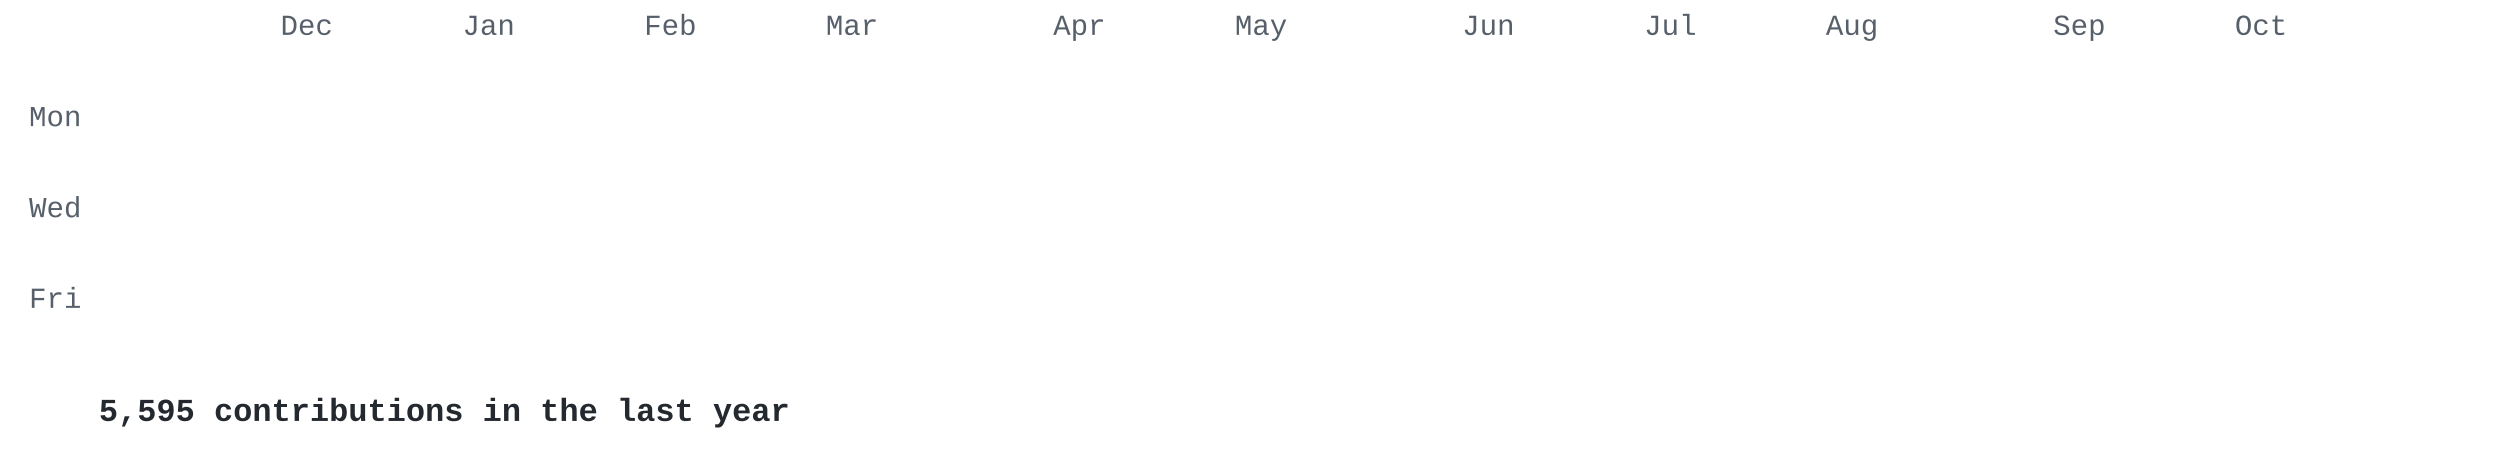
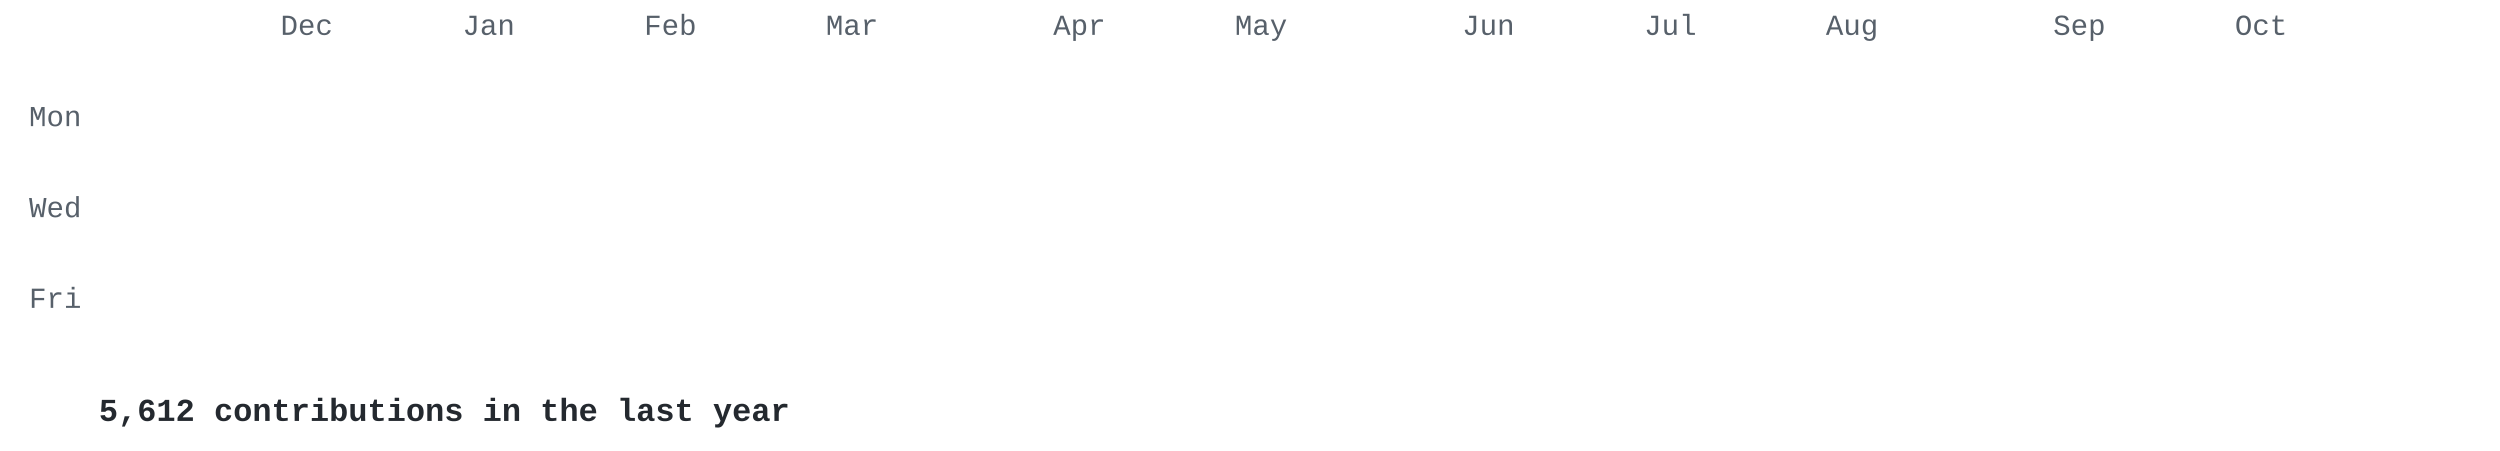
<svg xmlns="http://www.w3.org/2000/svg" width="860" height="155" viewBox="0 0 860 155">
  <style>
.l0{fill:#e8ebe5}.l1{fill:#cfe0c0}.l2{fill:#a9c98c}.l3{fill:#7f9f68}.l4{fill:#56744a}.l5{fill:#34502e} .t { fill: #57606a; } .cap { fill: #24292f; }
@media (prefers-color-scheme: dark) { .l0{fill:#2d342d}.l1{fill:#3b5236}.l2{fill:#56744a}.l3{fill:#7f9f68}.l4{fill:#a9c98c}.l5{fill:#d6edbd} .t { fill: #8b949e; } .cap { fill: #c9d1d9; } }
.c { opacity: 0; transform-box: fill-box; transform-origin: center;
      animation: drop .5s cubic-bezier(.2,.7,.3,1) forwards; }
@keyframes drop { from { opacity: 0; transform: translateY(-8px) scale(.4); }
                  to   { opacity: 1; transform: none; } }
@media (prefers-reduced-motion: reduce) { .c { animation: none; opacity: 1; } }
</style>
  <g font-family="'JetBrains Mono','SF Mono','Fira Code',Consolas,'Courier New',monospace">
    <g class="t" font-size="10">
      <text x="96.5" y="12">Dec</text>
      <text x="159.1" y="12">Jan</text>
      <text x="221.6" y="12">Feb</text>
      <text x="284.1" y="12">Mar</text>
      <text x="362.3" y="12">Apr</text>
      <text x="424.8" y="12">May</text>
      <text x="503.0" y="12">Jun</text>
      <text x="565.6" y="12">Jul</text>
      <text x="628.1" y="12">Aug</text>
      <text x="706.3" y="12">Sep</text>
      <text x="768.8" y="12">Oct</text>
      <text x="28" y="43.4" text-anchor="end">Mon</text>
      <text x="28" y="74.7" text-anchor="end">Wed</text>
      <text x="28" y="105.9" text-anchor="end">Fri</text>
    </g>
    <rect class="c l0" x="34.0" y="18.0" width="13.0" height="13.0" rx="2" style="animation-delay:0.000s" />
    <rect class="c l0" x="34.0" y="33.6" width="13.0" height="13.0" rx="2" style="animation-delay:0.030s" />
    <rect class="c l0" x="34.0" y="49.3" width="13.0" height="13.0" rx="2" style="animation-delay:0.060s" />
    <rect class="c l0" x="34.0" y="64.9" width="13.0" height="13.0" rx="2" style="animation-delay:0.090s" />
    <rect class="c l0" x="34.0" y="80.5" width="13.0" height="13.0" rx="2" style="animation-delay:0.120s" />
    <rect class="c l0" x="34.0" y="96.2" width="13.0" height="13.0" rx="2" style="animation-delay:0.150s" />
    <rect class="c l0" x="34.0" y="111.8" width="13.0" height="13.0" rx="2" style="animation-delay:0.180s" />
    <rect class="c l0" x="49.6" y="18.0" width="13.0" height="13.0" rx="2" style="animation-delay:0.028s" />
    <rect class="c l0" x="49.6" y="33.6" width="13.0" height="13.0" rx="2" style="animation-delay:0.058s" />
    <rect class="c l0" x="49.6" y="49.3" width="13.0" height="13.0" rx="2" style="animation-delay:0.088s" />
    <rect class="c l0" x="49.6" y="64.9" width="13.0" height="13.0" rx="2" style="animation-delay:0.118s" />
    <rect class="c l0" x="49.6" y="80.5" width="13.0" height="13.0" rx="2" style="animation-delay:0.148s" />
    <rect class="c l0" x="49.6" y="96.2" width="13.0" height="13.0" rx="2" style="animation-delay:0.178s" />
    <rect class="c l0" x="49.6" y="111.8" width="13.0" height="13.0" rx="2" style="animation-delay:0.208s" />
    <rect class="c l0" x="65.3" y="18.0" width="13.0" height="13.0" rx="2" style="animation-delay:0.056s" />
    <rect class="c l0" x="65.3" y="33.6" width="13.0" height="13.0" rx="2" style="animation-delay:0.086s" />
    <rect class="c l0" x="65.3" y="49.3" width="13.0" height="13.0" rx="2" style="animation-delay:0.116s" />
    <rect class="c l1" x="65.3" y="64.9" width="13.0" height="13.0" rx="2" style="animation-delay:0.146s" />
    <rect class="c l0" x="65.3" y="80.5" width="13.0" height="13.0" rx="2" style="animation-delay:0.176s" />
    <rect class="c l1" x="65.3" y="96.2" width="13.0" height="13.0" rx="2" style="animation-delay:0.206s" />
    <rect class="c l0" x="65.3" y="111.8" width="13.0" height="13.0" rx="2" style="animation-delay:0.236s" />
    <rect class="c l0" x="80.9" y="18.0" width="13.0" height="13.0" rx="2" style="animation-delay:0.084s" />
    <rect class="c l1" x="80.9" y="33.6" width="13.0" height="13.0" rx="2" style="animation-delay:0.114s" />
    <rect class="c l1" x="80.9" y="49.3" width="13.0" height="13.0" rx="2" style="animation-delay:0.144s" />
    <rect class="c l0" x="80.9" y="64.9" width="13.0" height="13.0" rx="2" style="animation-delay:0.174s" />
    <rect class="c l1" x="80.9" y="80.5" width="13.0" height="13.0" rx="2" style="animation-delay:0.204s" />
    <rect class="c l1" x="80.9" y="96.2" width="13.0" height="13.0" rx="2" style="animation-delay:0.234s" />
    <rect class="c l0" x="80.9" y="111.8" width="13.0" height="13.0" rx="2" style="animation-delay:0.264s" />
    <rect class="c l1" x="96.5" y="18.0" width="13.0" height="13.0" rx="2" style="animation-delay:0.112s" />
    <rect class="c l0" x="96.5" y="33.6" width="13.0" height="13.0" rx="2" style="animation-delay:0.142s" />
    <rect class="c l1" x="96.5" y="49.3" width="13.0" height="13.0" rx="2" style="animation-delay:0.172s" />
    <rect class="c l1" x="96.5" y="64.9" width="13.0" height="13.0" rx="2" style="animation-delay:0.202s" />
    <rect class="c l0" x="96.5" y="80.5" width="13.0" height="13.0" rx="2" style="animation-delay:0.232s" />
    <rect class="c l1" x="96.5" y="96.2" width="13.0" height="13.0" rx="2" style="animation-delay:0.262s" />
    <rect class="c l0" x="96.5" y="111.8" width="13.0" height="13.0" rx="2" style="animation-delay:0.292s" />
    <rect class="c l0" x="112.2" y="18.0" width="13.0" height="13.0" rx="2" style="animation-delay:0.140s" />
    <rect class="c l1" x="112.2" y="33.6" width="13.0" height="13.0" rx="2" style="animation-delay:0.170s" />
    <rect class="c l1" x="112.2" y="49.3" width="13.0" height="13.0" rx="2" style="animation-delay:0.200s" />
    <rect class="c l0" x="112.2" y="64.9" width="13.0" height="13.0" rx="2" style="animation-delay:0.230s" />
    <rect class="c l0" x="112.2" y="80.5" width="13.0" height="13.0" rx="2" style="animation-delay:0.260s" />
    <rect class="c l1" x="112.2" y="96.2" width="13.0" height="13.0" rx="2" style="animation-delay:0.290s" />
    <rect class="c l1" x="112.2" y="111.8" width="13.0" height="13.0" rx="2" style="animation-delay:0.320s" />
    <rect class="c l1" x="127.8" y="18.0" width="13.0" height="13.0" rx="2" style="animation-delay:0.168s" />
    <rect class="c l1" x="127.8" y="33.6" width="13.0" height="13.0" rx="2" style="animation-delay:0.198s" />
    <rect class="c l1" x="127.8" y="49.3" width="13.0" height="13.0" rx="2" style="animation-delay:0.228s" />
    <rect class="c l0" x="127.8" y="64.9" width="13.0" height="13.0" rx="2" style="animation-delay:0.258s" />
    <rect class="c l1" x="127.8" y="80.5" width="13.0" height="13.0" rx="2" style="animation-delay:0.288s" />
    <rect class="c l1" x="127.8" y="96.2" width="13.0" height="13.0" rx="2" style="animation-delay:0.318s" />
    <rect class="c l0" x="127.8" y="111.8" width="13.0" height="13.0" rx="2" style="animation-delay:0.348s" />
    <rect class="c l0" x="143.4" y="18.0" width="13.0" height="13.0" rx="2" style="animation-delay:0.196s" />
    <rect class="c l0" x="143.4" y="33.6" width="13.0" height="13.0" rx="2" style="animation-delay:0.226s" />
    <rect class="c l1" x="143.4" y="49.3" width="13.0" height="13.0" rx="2" style="animation-delay:0.256s" />
    <rect class="c l0" x="143.4" y="64.9" width="13.0" height="13.0" rx="2" style="animation-delay:0.286s" />
    <rect class="c l1" x="143.4" y="80.5" width="13.0" height="13.0" rx="2" style="animation-delay:0.316s" />
    <rect class="c l0" x="143.4" y="96.2" width="13.0" height="13.0" rx="2" style="animation-delay:0.346s" />
    <rect class="c l1" x="143.4" y="111.8" width="13.0" height="13.0" rx="2" style="animation-delay:0.376s" />
    <rect class="c l1" x="159.1" y="18.0" width="13.0" height="13.0" rx="2" style="animation-delay:0.224s" />
    <rect class="c l1" x="159.1" y="33.6" width="13.0" height="13.0" rx="2" style="animation-delay:0.254s" />
    <rect class="c l1" x="159.1" y="49.3" width="13.0" height="13.0" rx="2" style="animation-delay:0.284s" />
    <rect class="c l1" x="159.1" y="64.9" width="13.0" height="13.0" rx="2" style="animation-delay:0.314s" />
    <rect class="c l1" x="159.1" y="80.5" width="13.0" height="13.0" rx="2" style="animation-delay:0.344s" />
    <rect class="c l3" x="159.1" y="96.2" width="13.0" height="13.0" rx="2" style="animation-delay:0.374s" />
    <rect class="c l5" x="159.1" y="111.8" width="13.0" height="13.0" rx="2" style="animation-delay:0.404s" />
    <rect class="c l2" x="174.7" y="18.0" width="13.0" height="13.0" rx="2" style="animation-delay:0.252s" />
    <rect class="c l2" x="174.7" y="33.6" width="13.0" height="13.0" rx="2" style="animation-delay:0.282s" />
    <rect class="c l2" x="174.7" y="49.3" width="13.0" height="13.0" rx="2" style="animation-delay:0.312s" />
    <rect class="c l2" x="174.7" y="64.9" width="13.0" height="13.0" rx="2" style="animation-delay:0.342s" />
    <rect class="c l2" x="174.7" y="80.5" width="13.0" height="13.0" rx="2" style="animation-delay:0.372s" />
    <rect class="c l2" x="174.7" y="96.2" width="13.0" height="13.0" rx="2" style="animation-delay:0.402s" />
    <rect class="c l2" x="174.7" y="111.8" width="13.0" height="13.0" rx="2" style="animation-delay:0.432s" />
    <rect class="c l2" x="190.3" y="18.0" width="13.0" height="13.0" rx="2" style="animation-delay:0.280s" />
    <rect class="c l2" x="190.3" y="33.6" width="13.0" height="13.0" rx="2" style="animation-delay:0.310s" />
    <rect class="c l2" x="190.3" y="49.3" width="13.0" height="13.0" rx="2" style="animation-delay:0.340s" />
    <rect class="c l2" x="190.3" y="64.9" width="13.0" height="13.0" rx="2" style="animation-delay:0.370s" />
    <rect class="c l2" x="190.3" y="80.5" width="13.0" height="13.0" rx="2" style="animation-delay:0.400s" />
    <rect class="c l2" x="190.3" y="96.2" width="13.0" height="13.0" rx="2" style="animation-delay:0.430s" />
    <rect class="c l2" x="190.3" y="111.8" width="13.0" height="13.0" rx="2" style="animation-delay:0.460s" />
    <rect class="c l2" x="206.0" y="18.0" width="13.0" height="13.0" rx="2" style="animation-delay:0.308s" />
    <rect class="c l2" x="206.0" y="33.6" width="13.0" height="13.0" rx="2" style="animation-delay:0.338s" />
    <rect class="c l1" x="206.0" y="49.3" width="13.0" height="13.0" rx="2" style="animation-delay:0.368s" />
    <rect class="c l2" x="206.0" y="64.9" width="13.0" height="13.0" rx="2" style="animation-delay:0.398s" />
    <rect class="c l2" x="206.0" y="80.5" width="13.0" height="13.0" rx="2" style="animation-delay:0.428s" />
    <rect class="c l2" x="206.0" y="96.2" width="13.0" height="13.0" rx="2" style="animation-delay:0.458s" />
    <rect class="c l2" x="206.0" y="111.8" width="13.0" height="13.0" rx="2" style="animation-delay:0.488s" />
    <rect class="c l2" x="221.6" y="18.0" width="13.0" height="13.0" rx="2" style="animation-delay:0.336s" />
    <rect class="c l1" x="221.6" y="33.6" width="13.0" height="13.0" rx="2" style="animation-delay:0.366s" />
    <rect class="c l2" x="221.6" y="49.3" width="13.0" height="13.0" rx="2" style="animation-delay:0.396s" />
    <rect class="c l2" x="221.6" y="64.9" width="13.0" height="13.0" rx="2" style="animation-delay:0.426s" />
    <rect class="c l2" x="221.6" y="80.5" width="13.0" height="13.0" rx="2" style="animation-delay:0.456s" />
    <rect class="c l2" x="221.6" y="96.2" width="13.0" height="13.0" rx="2" style="animation-delay:0.486s" />
    <rect class="c l2" x="221.6" y="111.8" width="13.0" height="13.0" rx="2" style="animation-delay:0.516s" />
    <rect class="c l2" x="237.2" y="18.0" width="13.0" height="13.0" rx="2" style="animation-delay:0.364s" />
    <rect class="c l2" x="237.2" y="33.6" width="13.0" height="13.0" rx="2" style="animation-delay:0.394s" />
    <rect class="c l2" x="237.2" y="49.3" width="13.0" height="13.0" rx="2" style="animation-delay:0.424s" />
    <rect class="c l2" x="237.2" y="64.9" width="13.0" height="13.0" rx="2" style="animation-delay:0.454s" />
    <rect class="c l2" x="237.2" y="80.5" width="13.0" height="13.0" rx="2" style="animation-delay:0.484s" />
    <rect class="c l2" x="237.2" y="96.2" width="13.0" height="13.0" rx="2" style="animation-delay:0.514s" />
    <rect class="c l2" x="237.2" y="111.8" width="13.0" height="13.0" rx="2" style="animation-delay:0.544s" />
    <rect class="c l2" x="252.9" y="18.0" width="13.0" height="13.0" rx="2" style="animation-delay:0.392s" />
    <rect class="c l2" x="252.9" y="33.6" width="13.0" height="13.0" rx="2" style="animation-delay:0.422s" />
    <rect class="c l2" x="252.9" y="49.3" width="13.0" height="13.0" rx="2" style="animation-delay:0.452s" />
    <rect class="c l1" x="252.9" y="64.9" width="13.0" height="13.0" rx="2" style="animation-delay:0.482s" />
    <rect class="c l2" x="252.9" y="80.5" width="13.0" height="13.0" rx="2" style="animation-delay:0.512s" />
    <rect class="c l2" x="252.9" y="96.2" width="13.0" height="13.0" rx="2" style="animation-delay:0.542s" />
    <rect class="c l2" x="252.9" y="111.8" width="13.0" height="13.0" rx="2" style="animation-delay:0.572s" />
    <rect class="c l2" x="268.5" y="18.0" width="13.0" height="13.0" rx="2" style="animation-delay:0.420s" />
    <rect class="c l2" x="268.5" y="33.6" width="13.0" height="13.0" rx="2" style="animation-delay:0.450s" />
    <rect class="c l2" x="268.5" y="49.3" width="13.0" height="13.0" rx="2" style="animation-delay:0.480s" />
    <rect class="c l2" x="268.5" y="64.9" width="13.0" height="13.0" rx="2" style="animation-delay:0.510s" />
    <rect class="c l2" x="268.5" y="80.5" width="13.0" height="13.0" rx="2" style="animation-delay:0.540s" />
    <rect class="c l2" x="268.5" y="96.2" width="13.0" height="13.0" rx="2" style="animation-delay:0.570s" />
    <rect class="c l2" x="268.5" y="111.8" width="13.0" height="13.0" rx="2" style="animation-delay:0.600s" />
    <rect class="c l2" x="284.1" y="18.0" width="13.0" height="13.0" rx="2" style="animation-delay:0.448s" />
    <rect class="c l2" x="284.1" y="33.6" width="13.0" height="13.0" rx="2" style="animation-delay:0.478s" />
    <rect class="c l2" x="284.1" y="49.3" width="13.0" height="13.0" rx="2" style="animation-delay:0.508s" />
    <rect class="c l2" x="284.1" y="64.9" width="13.0" height="13.0" rx="2" style="animation-delay:0.538s" />
    <rect class="c l2" x="284.1" y="80.5" width="13.0" height="13.0" rx="2" style="animation-delay:0.568s" />
    <rect class="c l5" x="284.1" y="96.2" width="13.0" height="13.0" rx="2" style="animation-delay:0.598s" />
    <rect class="c l5" x="284.1" y="111.8" width="13.0" height="13.0" rx="2" style="animation-delay:0.628s" />
    <rect class="c l5" x="299.8" y="18.0" width="13.0" height="13.0" rx="2" style="animation-delay:0.476s" />
    <rect class="c l2" x="299.8" y="33.6" width="13.0" height="13.0" rx="2" style="animation-delay:0.506s" />
    <rect class="c l5" x="299.8" y="49.3" width="13.0" height="13.0" rx="2" style="animation-delay:0.536s" />
    <rect class="c l2" x="299.8" y="64.9" width="13.0" height="13.0" rx="2" style="animation-delay:0.566s" />
    <rect class="c l2" x="299.8" y="80.5" width="13.0" height="13.0" rx="2" style="animation-delay:0.596s" />
    <rect class="c l5" x="299.8" y="96.2" width="13.0" height="13.0" rx="2" style="animation-delay:0.626s" />
    <rect class="c l2" x="299.8" y="111.8" width="13.0" height="13.0" rx="2" style="animation-delay:0.656s" />
    <rect class="c l2" x="315.4" y="18.0" width="13.0" height="13.0" rx="2" style="animation-delay:0.504s" />
    <rect class="c l2" x="315.4" y="33.6" width="13.0" height="13.0" rx="2" style="animation-delay:0.534s" />
    <rect class="c l2" x="315.4" y="49.3" width="13.0" height="13.0" rx="2" style="animation-delay:0.564s" />
    <rect class="c l2" x="315.4" y="64.9" width="13.0" height="13.0" rx="2" style="animation-delay:0.594s" />
    <rect class="c l2" x="315.4" y="80.5" width="13.0" height="13.0" rx="2" style="animation-delay:0.624s" />
    <rect class="c l2" x="315.4" y="96.2" width="13.0" height="13.0" rx="2" style="animation-delay:0.654s" />
    <rect class="c l2" x="315.4" y="111.8" width="13.0" height="13.0" rx="2" style="animation-delay:0.684s" />
    <rect class="c l2" x="331.0" y="18.0" width="13.0" height="13.0" rx="2" style="animation-delay:0.532s" />
    <rect class="c l3" x="331.0" y="33.6" width="13.0" height="13.0" rx="2" style="animation-delay:0.562s" />
    <rect class="c l2" x="331.0" y="49.3" width="13.0" height="13.0" rx="2" style="animation-delay:0.592s" />
    <rect class="c l2" x="331.0" y="64.9" width="13.0" height="13.0" rx="2" style="animation-delay:0.622s" />
    <rect class="c l2" x="331.0" y="80.5" width="13.0" height="13.0" rx="2" style="animation-delay:0.652s" />
    <rect class="c l2" x="331.0" y="96.2" width="13.0" height="13.0" rx="2" style="animation-delay:0.682s" />
    <rect class="c l2" x="331.0" y="111.8" width="13.0" height="13.0" rx="2" style="animation-delay:0.712s" />
    <rect class="c l2" x="346.7" y="18.0" width="13.0" height="13.0" rx="2" style="animation-delay:0.560s" />
    <rect class="c l2" x="346.7" y="33.6" width="13.0" height="13.0" rx="2" style="animation-delay:0.590s" />
    <rect class="c l2" x="346.7" y="49.3" width="13.0" height="13.0" rx="2" style="animation-delay:0.620s" />
    <rect class="c l2" x="346.7" y="64.9" width="13.0" height="13.0" rx="2" style="animation-delay:0.650s" />
    <rect class="c l2" x="346.7" y="80.5" width="13.0" height="13.0" rx="2" style="animation-delay:0.680s" />
    <rect class="c l2" x="346.7" y="96.2" width="13.0" height="13.0" rx="2" style="animation-delay:0.710s" />
    <rect class="c l2" x="346.7" y="111.8" width="13.0" height="13.0" rx="2" style="animation-delay:0.740s" />
    <rect class="c l2" x="362.3" y="18.0" width="13.0" height="13.0" rx="2" style="animation-delay:0.588s" />
    <rect class="c l2" x="362.3" y="33.6" width="13.0" height="13.0" rx="2" style="animation-delay:0.618s" />
    <rect class="c l2" x="362.3" y="49.3" width="13.0" height="13.0" rx="2" style="animation-delay:0.648s" />
    <rect class="c l2" x="362.3" y="64.9" width="13.0" height="13.0" rx="2" style="animation-delay:0.678s" />
    <rect class="c l3" x="362.3" y="80.5" width="13.0" height="13.0" rx="2" style="animation-delay:0.708s" />
    <rect class="c l2" x="362.3" y="96.2" width="13.0" height="13.0" rx="2" style="animation-delay:0.738s" />
    <rect class="c l2" x="362.3" y="111.8" width="13.0" height="13.0" rx="2" style="animation-delay:0.768s" />
    <rect class="c l2" x="377.9" y="18.0" width="13.0" height="13.0" rx="2" style="animation-delay:0.616s" />
    <rect class="c l2" x="377.9" y="33.6" width="13.0" height="13.0" rx="2" style="animation-delay:0.646s" />
    <rect class="c l2" x="377.9" y="49.3" width="13.0" height="13.0" rx="2" style="animation-delay:0.676s" />
    <rect class="c l2" x="377.9" y="64.9" width="13.0" height="13.0" rx="2" style="animation-delay:0.706s" />
    <rect class="c l2" x="377.9" y="80.5" width="13.0" height="13.0" rx="2" style="animation-delay:0.736s" />
    <rect class="c l2" x="377.9" y="96.2" width="13.0" height="13.0" rx="2" style="animation-delay:0.766s" />
    <rect class="c l2" x="377.9" y="111.8" width="13.0" height="13.0" rx="2" style="animation-delay:0.796s" />
    <rect class="c l2" x="393.6" y="18.0" width="13.0" height="13.0" rx="2" style="animation-delay:0.644s" />
    <rect class="c l3" x="393.6" y="33.6" width="13.0" height="13.0" rx="2" style="animation-delay:0.674s" />
    <rect class="c l3" x="393.6" y="49.3" width="13.0" height="13.0" rx="2" style="animation-delay:0.704s" />
    <rect class="c l2" x="393.6" y="64.9" width="13.0" height="13.0" rx="2" style="animation-delay:0.734s" />
    <rect class="c l1" x="393.6" y="80.5" width="13.0" height="13.0" rx="2" style="animation-delay:0.764s" />
    <rect class="c l2" x="393.6" y="96.2" width="13.0" height="13.0" rx="2" style="animation-delay:0.794s" />
    <rect class="c l2" x="393.6" y="111.8" width="13.0" height="13.0" rx="2" style="animation-delay:0.824s" />
    <rect class="c l2" x="409.2" y="18.0" width="13.0" height="13.0" rx="2" style="animation-delay:0.672s" />
    <rect class="c l5" x="409.2" y="33.6" width="13.0" height="13.0" rx="2" style="animation-delay:0.702s" />
    <rect class="c l5" x="409.2" y="49.3" width="13.0" height="13.0" rx="2" style="animation-delay:0.732s" />
    <rect class="c l2" x="409.2" y="64.9" width="13.0" height="13.0" rx="2" style="animation-delay:0.762s" />
    <rect class="c l2" x="409.2" y="80.5" width="13.0" height="13.0" rx="2" style="animation-delay:0.792s" />
    <rect class="c l2" x="409.2" y="96.2" width="13.0" height="13.0" rx="2" style="animation-delay:0.822s" />
    <rect class="c l5" x="409.2" y="111.8" width="13.0" height="13.0" rx="2" style="animation-delay:0.852s" />
    <rect class="c l2" x="424.8" y="18.0" width="13.0" height="13.0" rx="2" style="animation-delay:0.700s" />
    <rect class="c l3" x="424.8" y="33.6" width="13.0" height="13.0" rx="2" style="animation-delay:0.730s" />
    <rect class="c l2" x="424.8" y="49.3" width="13.0" height="13.0" rx="2" style="animation-delay:0.760s" />
    <rect class="c l2" x="424.8" y="64.9" width="13.0" height="13.0" rx="2" style="animation-delay:0.790s" />
    <rect class="c l2" x="424.8" y="80.5" width="13.0" height="13.0" rx="2" style="animation-delay:0.820s" />
    <rect class="c l2" x="424.8" y="96.2" width="13.0" height="13.0" rx="2" style="animation-delay:0.850s" />
    <rect class="c l3" x="424.8" y="111.8" width="13.0" height="13.0" rx="2" style="animation-delay:0.880s" />
    <rect class="c l3" x="440.5" y="18.0" width="13.0" height="13.0" rx="2" style="animation-delay:0.728s" />
    <rect class="c l1" x="440.5" y="33.6" width="13.0" height="13.0" rx="2" style="animation-delay:0.758s" />
    <rect class="c l2" x="440.5" y="49.3" width="13.0" height="13.0" rx="2" style="animation-delay:0.788s" />
    <rect class="c l3" x="440.5" y="64.9" width="13.0" height="13.0" rx="2" style="animation-delay:0.818s" />
    <rect class="c l2" x="440.5" y="80.5" width="13.0" height="13.0" rx="2" style="animation-delay:0.848s" />
    <rect class="c l2" x="440.5" y="96.2" width="13.0" height="13.0" rx="2" style="animation-delay:0.878s" />
    <rect class="c l2" x="440.5" y="111.8" width="13.0" height="13.0" rx="2" style="animation-delay:0.908s" />
    <rect class="c l2" x="456.1" y="18.0" width="13.0" height="13.0" rx="2" style="animation-delay:0.756s" />
    <rect class="c l3" x="456.1" y="33.6" width="13.0" height="13.0" rx="2" style="animation-delay:0.786s" />
    <rect class="c l2" x="456.1" y="49.3" width="13.0" height="13.0" rx="2" style="animation-delay:0.816s" />
    <rect class="c l2" x="456.1" y="64.9" width="13.0" height="13.0" rx="2" style="animation-delay:0.846s" />
    <rect class="c l2" x="456.1" y="80.5" width="13.0" height="13.0" rx="2" style="animation-delay:0.876s" />
    <rect class="c l2" x="456.1" y="96.2" width="13.0" height="13.0" rx="2" style="animation-delay:0.906s" />
    <rect class="c l2" x="456.1" y="111.8" width="13.0" height="13.0" rx="2" style="animation-delay:0.936s" />
    <rect class="c l2" x="471.8" y="18.0" width="13.0" height="13.0" rx="2" style="animation-delay:0.784s" />
    <rect class="c l2" x="471.8" y="33.6" width="13.0" height="13.0" rx="2" style="animation-delay:0.814s" />
    <rect class="c l2" x="471.8" y="49.3" width="13.0" height="13.0" rx="2" style="animation-delay:0.844s" />
    <rect class="c l2" x="471.8" y="64.9" width="13.0" height="13.0" rx="2" style="animation-delay:0.874s" />
    <rect class="c l2" x="471.8" y="80.5" width="13.0" height="13.0" rx="2" style="animation-delay:0.904s" />
    <rect class="c l2" x="471.8" y="96.2" width="13.0" height="13.0" rx="2" style="animation-delay:0.934s" />
    <rect class="c l2" x="471.8" y="111.8" width="13.0" height="13.0" rx="2" style="animation-delay:0.964s" />
    <rect class="c l2" x="487.4" y="18.0" width="13.0" height="13.0" rx="2" style="animation-delay:0.812s" />
    <rect class="c l2" x="487.4" y="33.6" width="13.0" height="13.0" rx="2" style="animation-delay:0.842s" />
    <rect class="c l2" x="487.4" y="49.3" width="13.0" height="13.0" rx="2" style="animation-delay:0.872s" />
    <rect class="c l2" x="487.4" y="64.9" width="13.0" height="13.0" rx="2" style="animation-delay:0.902s" />
    <rect class="c l2" x="487.4" y="80.5" width="13.0" height="13.0" rx="2" style="animation-delay:0.932s" />
    <rect class="c l2" x="487.4" y="96.2" width="13.0" height="13.0" rx="2" style="animation-delay:0.962s" />
    <rect class="c l2" x="487.4" y="111.8" width="13.0" height="13.0" rx="2" style="animation-delay:0.992s" />
    <rect class="c l2" x="503.0" y="18.0" width="13.0" height="13.0" rx="2" style="animation-delay:0.840s" />
    <rect class="c l2" x="503.0" y="33.6" width="13.0" height="13.0" rx="2" style="animation-delay:0.870s" />
    <rect class="c l2" x="503.0" y="49.3" width="13.0" height="13.0" rx="2" style="animation-delay:0.900s" />
    <rect class="c l2" x="503.0" y="64.9" width="13.0" height="13.0" rx="2" style="animation-delay:0.930s" />
    <rect class="c l2" x="503.0" y="80.5" width="13.0" height="13.0" rx="2" style="animation-delay:0.960s" />
    <rect class="c l3" x="503.0" y="96.2" width="13.0" height="13.0" rx="2" style="animation-delay:0.990s" />
    <rect class="c l2" x="503.0" y="111.8" width="13.0" height="13.0" rx="2" style="animation-delay:1.020s" />
    <rect class="c l5" x="518.7" y="18.0" width="13.0" height="13.0" rx="2" style="animation-delay:0.868s" />
    <rect class="c l2" x="518.7" y="33.6" width="13.0" height="13.0" rx="2" style="animation-delay:0.898s" />
    <rect class="c l2" x="518.7" y="49.3" width="13.0" height="13.0" rx="2" style="animation-delay:0.928s" />
    <rect class="c l2" x="518.7" y="64.9" width="13.0" height="13.0" rx="2" style="animation-delay:0.958s" />
    <rect class="c l2" x="518.7" y="80.5" width="13.0" height="13.0" rx="2" style="animation-delay:0.988s" />
    <rect class="c l5" x="518.7" y="96.2" width="13.0" height="13.0" rx="2" style="animation-delay:1.018s" />
    <rect class="c l2" x="518.7" y="111.8" width="13.0" height="13.0" rx="2" style="animation-delay:1.048s" />
    <rect class="c l2" x="534.3" y="18.0" width="13.0" height="13.0" rx="2" style="animation-delay:0.896s" />
    <rect class="c l2" x="534.3" y="33.6" width="13.0" height="13.0" rx="2" style="animation-delay:0.926s" />
    <rect class="c l2" x="534.3" y="49.3" width="13.0" height="13.0" rx="2" style="animation-delay:0.956s" />
    <rect class="c l2" x="534.3" y="64.9" width="13.0" height="13.0" rx="2" style="animation-delay:0.986s" />
    <rect class="c l2" x="534.3" y="80.5" width="13.0" height="13.0" rx="2" style="animation-delay:1.016s" />
    <rect class="c l2" x="534.3" y="96.2" width="13.0" height="13.0" rx="2" style="animation-delay:1.046s" />
    <rect class="c l2" x="534.3" y="111.8" width="13.0" height="13.0" rx="2" style="animation-delay:1.076s" />
    <rect class="c l2" x="549.9" y="18.0" width="13.0" height="13.0" rx="2" style="animation-delay:0.924s" />
    <rect class="c l2" x="549.9" y="33.6" width="13.0" height="13.0" rx="2" style="animation-delay:0.954s" />
    <rect class="c l2" x="549.9" y="49.3" width="13.0" height="13.0" rx="2" style="animation-delay:0.984s" />
    <rect class="c l2" x="549.9" y="64.9" width="13.0" height="13.0" rx="2" style="animation-delay:1.014s" />
    <rect class="c l2" x="549.9" y="80.5" width="13.0" height="13.0" rx="2" style="animation-delay:1.044s" />
    <rect class="c l2" x="549.9" y="96.2" width="13.0" height="13.0" rx="2" style="animation-delay:1.074s" />
    <rect class="c l2" x="549.9" y="111.8" width="13.0" height="13.0" rx="2" style="animation-delay:1.104s" />
    <rect class="c l2" x="565.6" y="18.0" width="13.0" height="13.0" rx="2" style="animation-delay:0.952s" />
    <rect class="c l2" x="565.6" y="33.6" width="13.0" height="13.0" rx="2" style="animation-delay:0.982s" />
    <rect class="c l2" x="565.6" y="49.3" width="13.0" height="13.0" rx="2" style="animation-delay:1.012s" />
    <rect class="c l2" x="565.6" y="64.9" width="13.0" height="13.0" rx="2" style="animation-delay:1.042s" />
    <rect class="c l2" x="565.6" y="80.5" width="13.0" height="13.0" rx="2" style="animation-delay:1.072s" />
    <rect class="c l2" x="565.6" y="96.2" width="13.0" height="13.0" rx="2" style="animation-delay:1.102s" />
    <rect class="c l2" x="565.6" y="111.8" width="13.0" height="13.0" rx="2" style="animation-delay:1.132s" />
    <rect class="c l2" x="581.2" y="18.0" width="13.0" height="13.0" rx="2" style="animation-delay:0.980s" />
    <rect class="c l2" x="581.2" y="33.6" width="13.0" height="13.0" rx="2" style="animation-delay:1.010s" />
    <rect class="c l2" x="581.2" y="49.3" width="13.0" height="13.0" rx="2" style="animation-delay:1.040s" />
    <rect class="c l2" x="581.2" y="64.9" width="13.0" height="13.0" rx="2" style="animation-delay:1.070s" />
    <rect class="c l2" x="581.2" y="80.5" width="13.0" height="13.0" rx="2" style="animation-delay:1.100s" />
    <rect class="c l2" x="581.2" y="96.2" width="13.0" height="13.0" rx="2" style="animation-delay:1.130s" />
    <rect class="c l2" x="581.2" y="111.8" width="13.0" height="13.0" rx="2" style="animation-delay:1.160s" />
    <rect class="c l2" x="596.8" y="18.0" width="13.0" height="13.0" rx="2" style="animation-delay:1.008s" />
    <rect class="c l2" x="596.8" y="33.6" width="13.0" height="13.0" rx="2" style="animation-delay:1.038s" />
    <rect class="c l2" x="596.8" y="49.3" width="13.0" height="13.0" rx="2" style="animation-delay:1.068s" />
    <rect class="c l2" x="596.8" y="64.9" width="13.0" height="13.0" rx="2" style="animation-delay:1.098s" />
    <rect class="c l2" x="596.8" y="80.5" width="13.0" height="13.0" rx="2" style="animation-delay:1.128s" />
    <rect class="c l2" x="596.8" y="96.2" width="13.0" height="13.0" rx="2" style="animation-delay:1.158s" />
    <rect class="c l2" x="596.8" y="111.8" width="13.0" height="13.0" rx="2" style="animation-delay:1.188s" />
    <rect class="c l2" x="612.5" y="18.0" width="13.0" height="13.0" rx="2" style="animation-delay:1.036s" />
    <rect class="c l2" x="612.5" y="33.6" width="13.0" height="13.0" rx="2" style="animation-delay:1.066s" />
    <rect class="c l2" x="612.5" y="49.3" width="13.0" height="13.0" rx="2" style="animation-delay:1.096s" />
    <rect class="c l2" x="612.5" y="64.9" width="13.0" height="13.0" rx="2" style="animation-delay:1.126s" />
    <rect class="c l2" x="612.5" y="80.5" width="13.0" height="13.0" rx="2" style="animation-delay:1.156s" />
    <rect class="c l2" x="612.5" y="96.2" width="13.0" height="13.0" rx="2" style="animation-delay:1.186s" />
    <rect class="c l2" x="612.5" y="111.8" width="13.0" height="13.0" rx="2" style="animation-delay:1.216s" />
    <rect class="c l2" x="628.1" y="18.0" width="13.0" height="13.0" rx="2" style="animation-delay:1.064s" />
    <rect class="c l2" x="628.1" y="33.6" width="13.0" height="13.0" rx="2" style="animation-delay:1.094s" />
    <rect class="c l2" x="628.1" y="49.3" width="13.0" height="13.0" rx="2" style="animation-delay:1.124s" />
    <rect class="c l2" x="628.1" y="64.9" width="13.0" height="13.0" rx="2" style="animation-delay:1.154s" />
    <rect class="c l2" x="628.1" y="80.5" width="13.0" height="13.0" rx="2" style="animation-delay:1.184s" />
    <rect class="c l2" x="628.1" y="96.2" width="13.0" height="13.0" rx="2" style="animation-delay:1.214s" />
    <rect class="c l2" x="628.1" y="111.8" width="13.0" height="13.0" rx="2" style="animation-delay:1.244s" />
    <rect class="c l2" x="643.7" y="18.0" width="13.0" height="13.0" rx="2" style="animation-delay:1.092s" />
    <rect class="c l2" x="643.7" y="33.6" width="13.0" height="13.0" rx="2" style="animation-delay:1.122s" />
    <rect class="c l2" x="643.7" y="49.3" width="13.0" height="13.0" rx="2" style="animation-delay:1.152s" />
    <rect class="c l2" x="643.7" y="64.9" width="13.0" height="13.0" rx="2" style="animation-delay:1.182s" />
    <rect class="c l2" x="643.7" y="80.5" width="13.0" height="13.0" rx="2" style="animation-delay:1.212s" />
    <rect class="c l2" x="643.7" y="96.2" width="13.0" height="13.0" rx="2" style="animation-delay:1.242s" />
    <rect class="c l2" x="643.7" y="111.8" width="13.0" height="13.0" rx="2" style="animation-delay:1.272s" />
    <rect class="c l2" x="659.4" y="18.0" width="13.0" height="13.0" rx="2" style="animation-delay:1.120s" />
    <rect class="c l2" x="659.4" y="33.6" width="13.0" height="13.0" rx="2" style="animation-delay:1.150s" />
    <rect class="c l2" x="659.4" y="49.3" width="13.0" height="13.0" rx="2" style="animation-delay:1.180s" />
    <rect class="c l2" x="659.4" y="64.9" width="13.0" height="13.0" rx="2" style="animation-delay:1.210s" />
    <rect class="c l2" x="659.4" y="80.5" width="13.0" height="13.0" rx="2" style="animation-delay:1.240s" />
    <rect class="c l2" x="659.4" y="96.2" width="13.0" height="13.0" rx="2" style="animation-delay:1.270s" />
    <rect class="c l2" x="659.4" y="111.8" width="13.0" height="13.0" rx="2" style="animation-delay:1.300s" />
    <rect class="c l2" x="675.0" y="18.0" width="13.0" height="13.0" rx="2" style="animation-delay:1.148s" />
    <rect class="c l2" x="675.0" y="33.6" width="13.0" height="13.0" rx="2" style="animation-delay:1.178s" />
    <rect class="c l2" x="675.0" y="49.3" width="13.0" height="13.0" rx="2" style="animation-delay:1.208s" />
    <rect class="c l2" x="675.0" y="64.9" width="13.0" height="13.0" rx="2" style="animation-delay:1.238s" />
    <rect class="c l1" x="675.0" y="80.5" width="13.0" height="13.0" rx="2" style="animation-delay:1.268s" />
    <rect class="c l2" x="675.0" y="96.2" width="13.0" height="13.0" rx="2" style="animation-delay:1.298s" />
    <rect class="c l2" x="675.0" y="111.8" width="13.0" height="13.0" rx="2" style="animation-delay:1.328s" />
    <rect class="c l2" x="690.6" y="18.0" width="13.0" height="13.0" rx="2" style="animation-delay:1.176s" />
    <rect class="c l2" x="690.6" y="33.6" width="13.0" height="13.0" rx="2" style="animation-delay:1.206s" />
    <rect class="c l2" x="690.6" y="49.3" width="13.0" height="13.0" rx="2" style="animation-delay:1.236s" />
    <rect class="c l2" x="690.6" y="64.9" width="13.0" height="13.0" rx="2" style="animation-delay:1.266s" />
    <rect class="c l2" x="690.6" y="80.5" width="13.0" height="13.0" rx="2" style="animation-delay:1.296s" />
    <rect class="c l2" x="690.6" y="96.2" width="13.0" height="13.0" rx="2" style="animation-delay:1.326s" />
    <rect class="c l2" x="690.6" y="111.8" width="13.0" height="13.0" rx="2" style="animation-delay:1.356s" />
    <rect class="c l2" x="706.3" y="18.0" width="13.0" height="13.0" rx="2" style="animation-delay:1.204s" />
    <rect class="c l2" x="706.3" y="33.6" width="13.0" height="13.0" rx="2" style="animation-delay:1.234s" />
    <rect class="c l2" x="706.3" y="49.3" width="13.0" height="13.0" rx="2" style="animation-delay:1.264s" />
    <rect class="c l2" x="706.3" y="64.9" width="13.0" height="13.0" rx="2" style="animation-delay:1.294s" />
    <rect class="c l2" x="706.3" y="80.5" width="13.0" height="13.0" rx="2" style="animation-delay:1.324s" />
    <rect class="c l2" x="706.3" y="96.2" width="13.0" height="13.0" rx="2" style="animation-delay:1.354s" />
    <rect class="c l2" x="706.3" y="111.8" width="13.0" height="13.0" rx="2" style="animation-delay:1.384s" />
    <rect class="c l2" x="721.9" y="18.0" width="13.0" height="13.0" rx="2" style="animation-delay:1.232s" />
    <rect class="c l2" x="721.9" y="33.6" width="13.0" height="13.0" rx="2" style="animation-delay:1.262s" />
    <rect class="c l2" x="721.9" y="49.3" width="13.0" height="13.0" rx="2" style="animation-delay:1.292s" />
    <rect class="c l2" x="721.9" y="64.9" width="13.0" height="13.0" rx="2" style="animation-delay:1.322s" />
    <rect class="c l2" x="721.9" y="80.5" width="13.0" height="13.0" rx="2" style="animation-delay:1.352s" />
    <rect class="c l2" x="721.9" y="96.2" width="13.0" height="13.0" rx="2" style="animation-delay:1.382s" />
    <rect class="c l2" x="721.9" y="111.8" width="13.0" height="13.0" rx="2" style="animation-delay:1.412s" />
    <rect class="c l2" x="737.5" y="18.0" width="13.0" height="13.0" rx="2" style="animation-delay:1.260s" />
    <rect class="c l2" x="737.5" y="33.6" width="13.0" height="13.0" rx="2" style="animation-delay:1.290s" />
    <rect class="c l2" x="737.5" y="49.3" width="13.0" height="13.0" rx="2" style="animation-delay:1.320s" />
    <rect class="c l2" x="737.5" y="64.9" width="13.0" height="13.0" rx="2" style="animation-delay:1.350s" />
    <rect class="c l2" x="737.5" y="80.5" width="13.0" height="13.0" rx="2" style="animation-delay:1.380s" />
    <rect class="c l2" x="737.5" y="96.2" width="13.0" height="13.0" rx="2" style="animation-delay:1.410s" />
    <rect class="c l2" x="737.5" y="111.8" width="13.0" height="13.0" rx="2" style="animation-delay:1.440s" />
    <rect class="c l2" x="753.2" y="18.0" width="13.0" height="13.0" rx="2" style="animation-delay:1.288s" />
    <rect class="c l2" x="753.2" y="33.6" width="13.0" height="13.0" rx="2" style="animation-delay:1.318s" />
    <rect class="c l2" x="753.2" y="49.3" width="13.0" height="13.0" rx="2" style="animation-delay:1.348s" />
    <rect class="c l2" x="753.2" y="64.9" width="13.0" height="13.0" rx="2" style="animation-delay:1.378s" />
    <rect class="c l2" x="753.2" y="80.5" width="13.0" height="13.0" rx="2" style="animation-delay:1.408s" />
    <rect class="c l2" x="753.2" y="96.2" width="13.0" height="13.0" rx="2" style="animation-delay:1.438s" />
    <rect class="c l2" x="753.2" y="111.8" width="13.0" height="13.0" rx="2" style="animation-delay:1.468s" />
    <rect class="c l2" x="768.8" y="18.0" width="13.0" height="13.0" rx="2" style="animation-delay:1.316s" />
    <rect class="c l1" x="768.8" y="33.6" width="13.0" height="13.0" rx="2" style="animation-delay:1.346s" />
    <rect class="c l2" x="768.8" y="49.3" width="13.0" height="13.0" rx="2" style="animation-delay:1.376s" />
    <rect class="c l2" x="768.8" y="64.9" width="13.0" height="13.0" rx="2" style="animation-delay:1.406s" />
    <rect class="c l2" x="768.8" y="80.5" width="13.0" height="13.0" rx="2" style="animation-delay:1.436s" />
    <rect class="c l2" x="768.8" y="96.2" width="13.0" height="13.0" rx="2" style="animation-delay:1.466s" />
    <rect class="c l2" x="768.8" y="111.8" width="13.0" height="13.0" rx="2" style="animation-delay:1.496s" />
    <rect class="c l2" x="784.4" y="18.0" width="13.0" height="13.0" rx="2" style="animation-delay:1.344s" />
    <rect class="c l2" x="784.4" y="33.6" width="13.0" height="13.0" rx="2" style="animation-delay:1.374s" />
    <rect class="c l2" x="784.4" y="49.3" width="13.0" height="13.0" rx="2" style="animation-delay:1.404s" />
    <rect class="c l2" x="784.4" y="64.9" width="13.0" height="13.0" rx="2" style="animation-delay:1.434s" />
    <rect class="c l1" x="784.4" y="80.5" width="13.0" height="13.0" rx="2" style="animation-delay:1.464s" />
    <rect class="c l2" x="784.4" y="96.2" width="13.0" height="13.0" rx="2" style="animation-delay:1.494s" />
    <rect class="c l2" x="784.4" y="111.8" width="13.0" height="13.0" rx="2" style="animation-delay:1.524s" />
    <rect class="c l3" x="800.1" y="18.0" width="13.0" height="13.0" rx="2" style="animation-delay:1.372s" />
    <rect class="c l2" x="800.1" y="33.6" width="13.0" height="13.0" rx="2" style="animation-delay:1.402s" />
    <rect class="c l2" x="800.1" y="49.3" width="13.0" height="13.0" rx="2" style="animation-delay:1.432s" />
    <rect class="c l2" x="800.1" y="64.9" width="13.0" height="13.0" rx="2" style="animation-delay:1.462s" />
    <rect class="c l2" x="800.1" y="80.5" width="13.0" height="13.0" rx="2" style="animation-delay:1.492s" />
    <rect class="c l2" x="800.1" y="96.2" width="13.0" height="13.0" rx="2" style="animation-delay:1.522s" />
    <rect class="c l2" x="800.1" y="111.8" width="13.0" height="13.0" rx="2" style="animation-delay:1.552s" />
    <rect class="c l2" x="815.7" y="18.0" width="13.0" height="13.0" rx="2" style="animation-delay:1.400s" />
    <rect class="c l1" x="815.7" y="33.6" width="13.0" height="13.0" rx="2" style="animation-delay:1.430s" />
    <rect class="c l2" x="815.7" y="49.3" width="13.0" height="13.0" rx="2" style="animation-delay:1.460s" />
    <rect class="c l2" x="815.7" y="64.9" width="13.0" height="13.0" rx="2" style="animation-delay:1.490s" />
    <rect class="c l2" x="815.7" y="80.5" width="13.0" height="13.0" rx="2" style="animation-delay:1.520s" />
    <rect class="c l2" x="815.7" y="96.2" width="13.0" height="13.0" rx="2" style="animation-delay:1.550s" />
    <rect class="c l2" x="815.7" y="111.8" width="13.0" height="13.0" rx="2" style="animation-delay:1.580s" />
    <rect class="c l2" x="831.3" y="18.0" width="13.0" height="13.0" rx="2" style="animation-delay:1.428s" />
    <rect class="c l1" x="831.3" y="33.6" width="13.0" height="13.0" rx="2" style="animation-delay:1.458s" />
    <rect class="c l2" x="831.3" y="49.3" width="13.0" height="13.0" rx="2" style="animation-delay:1.488s" />
    <rect class="c l2" x="831.3" y="64.9" width="13.0" height="13.0" rx="2" style="animation-delay:1.518s" />
    <rect class="c l2" x="831.3" y="80.5" width="13.0" height="13.0" rx="2" style="animation-delay:1.548s" />
    <rect class="c l2" x="831.3" y="96.2" width="13.0" height="13.0" rx="2" style="animation-delay:1.578s" />
    <rect class="c l2" x="831.3" y="111.8" width="13.0" height="13.0" rx="2" style="animation-delay:1.608s" />
    <rect class="c l2" x="847.0" y="18.0" width="13.0" height="13.0" rx="2" style="animation-delay:1.456s" />
    <rect class="c l1" x="847.0" y="33.6" width="13.0" height="13.0" rx="2" style="animation-delay:1.486s" />
-     <rect class="c l1" x="847.0" y="49.3" width="13.0" height="13.0" rx="2" style="animation-delay:1.516s" />
-     <text class="cap" x="34" y="144.8" font-size="11" font-weight="bold">5,595 contributions in the last year</text>
+     <rect class="c l2" x="847.0" y="49.3" width="13.0" height="13.0" rx="2" style="animation-delay:1.516s" />
+     <rect class="c l1" x="847.0" y="64.9" width="13.0" height="13.0" rx="2" style="animation-delay:1.546s" />
+     <text class="cap" x="34" y="144.8" font-size="11" font-weight="bold">5,612 contributions in the last year</text>
  </g>
</svg>
